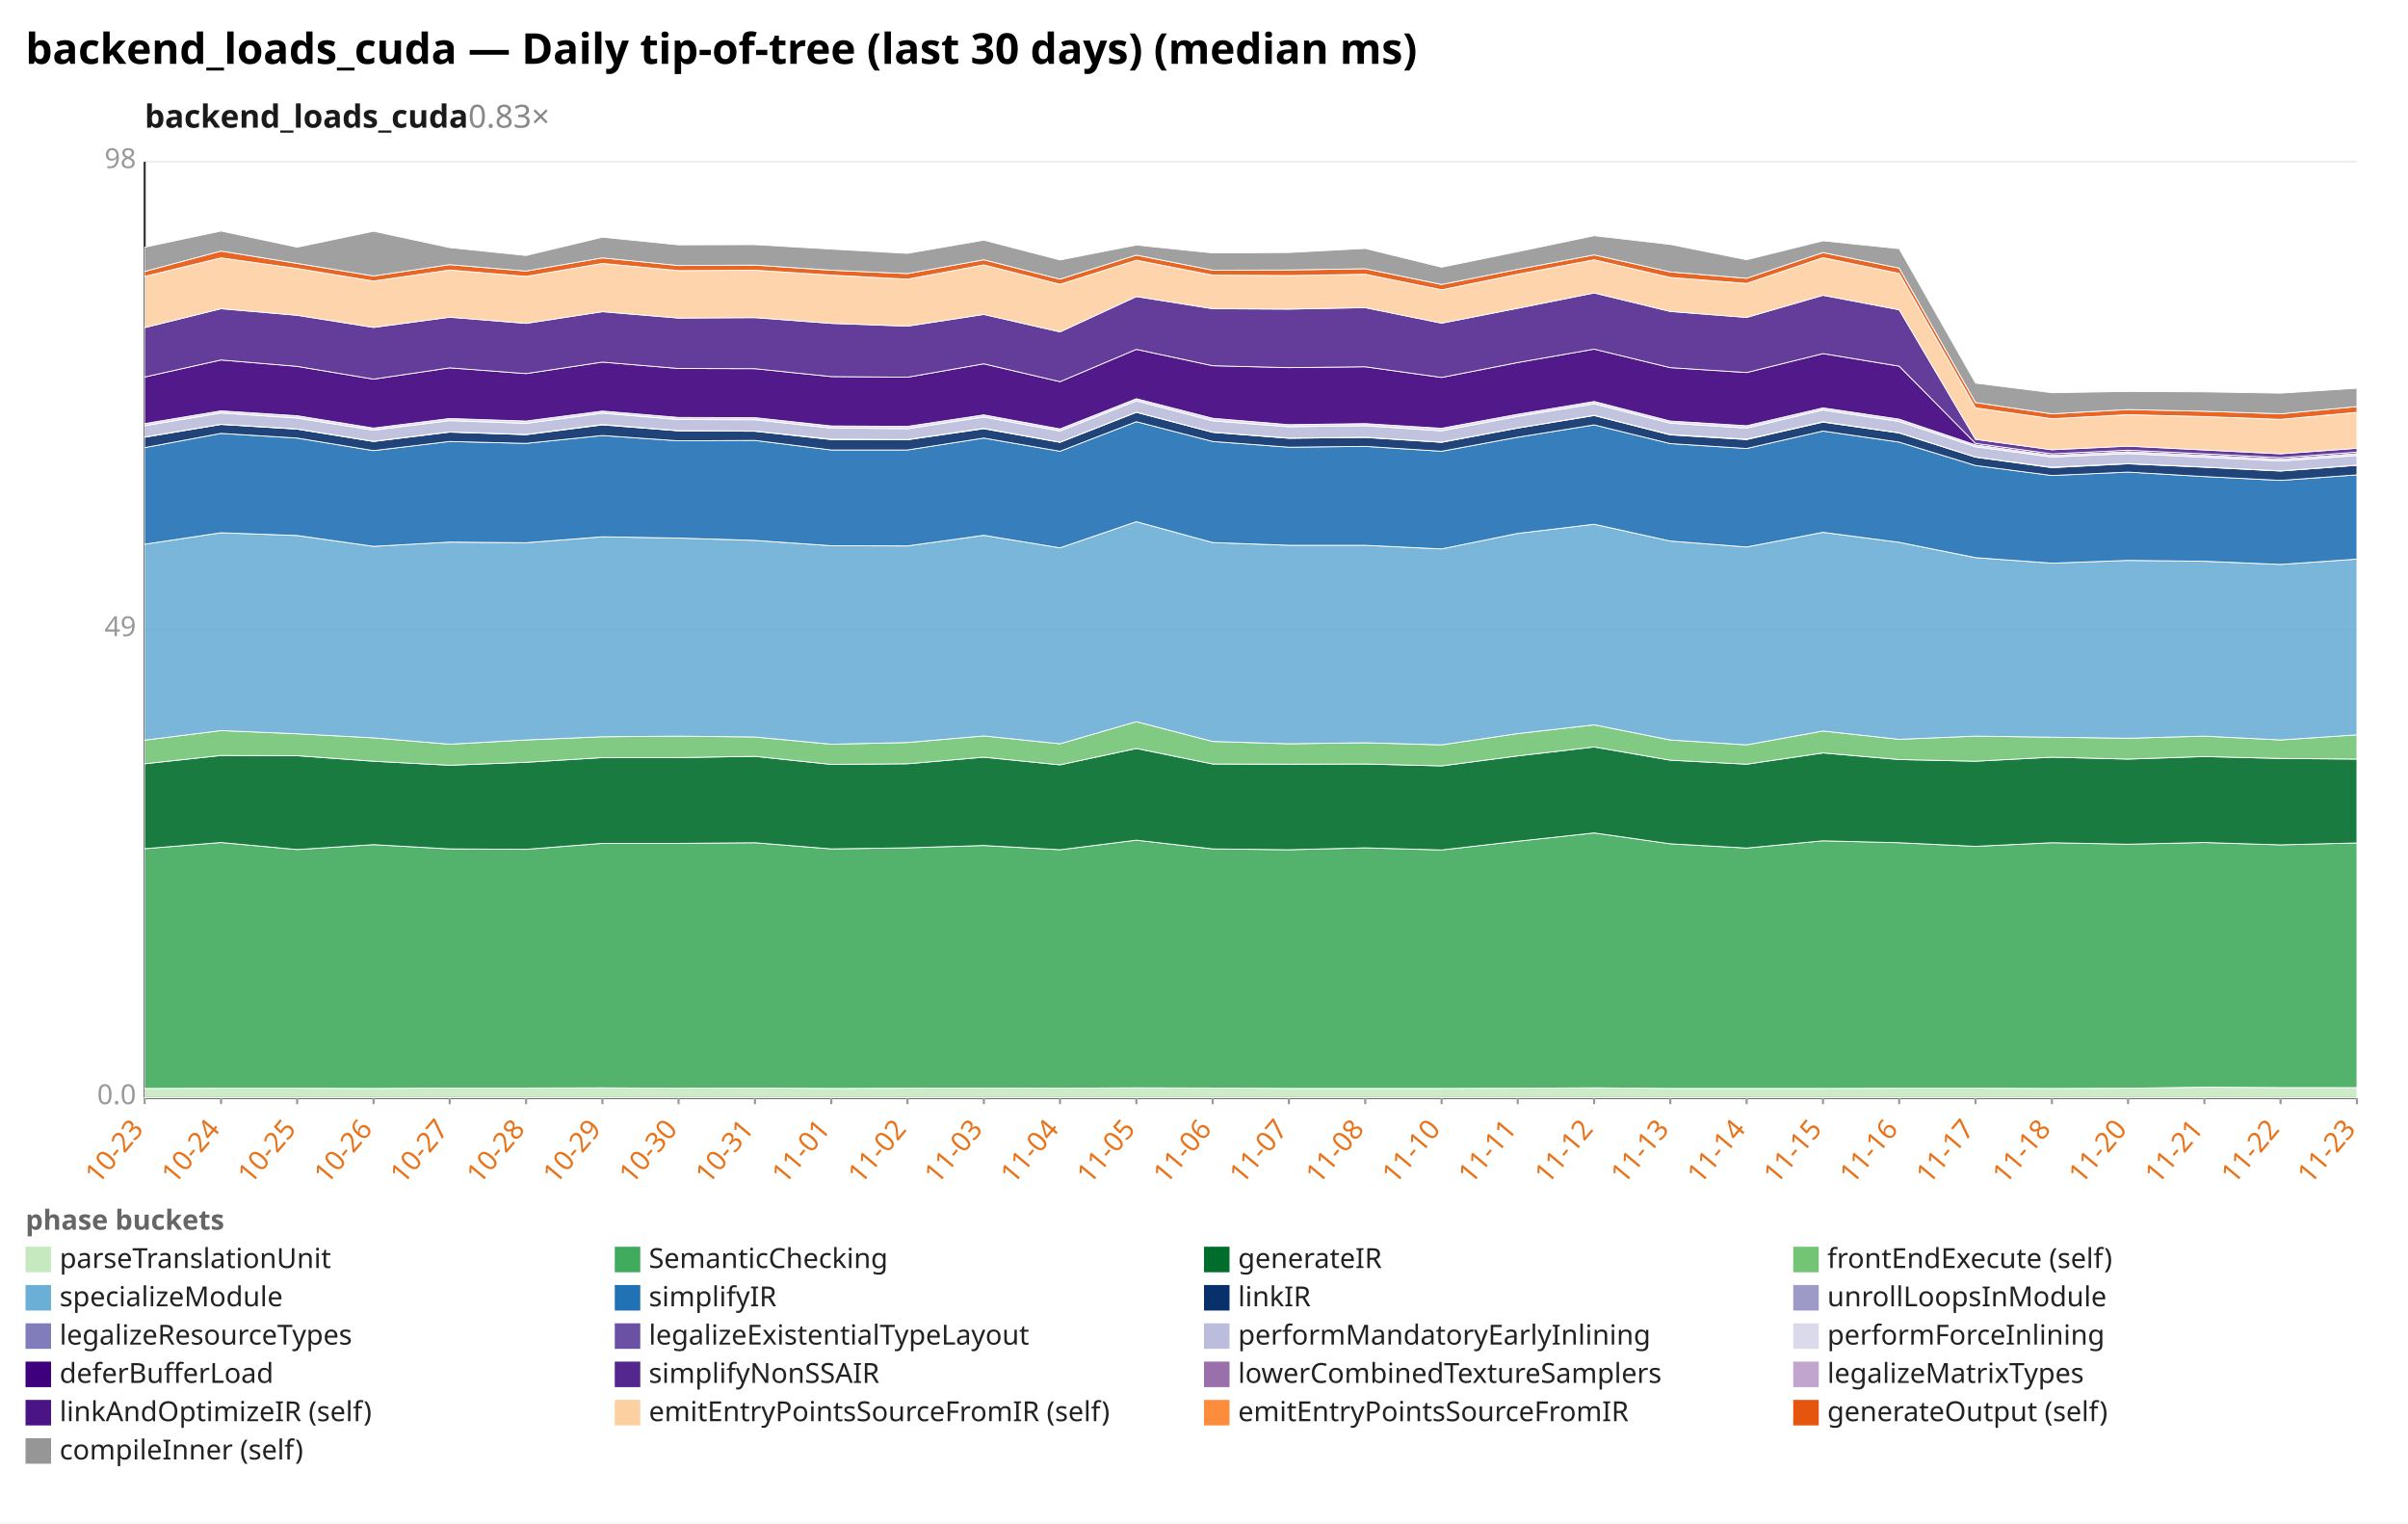
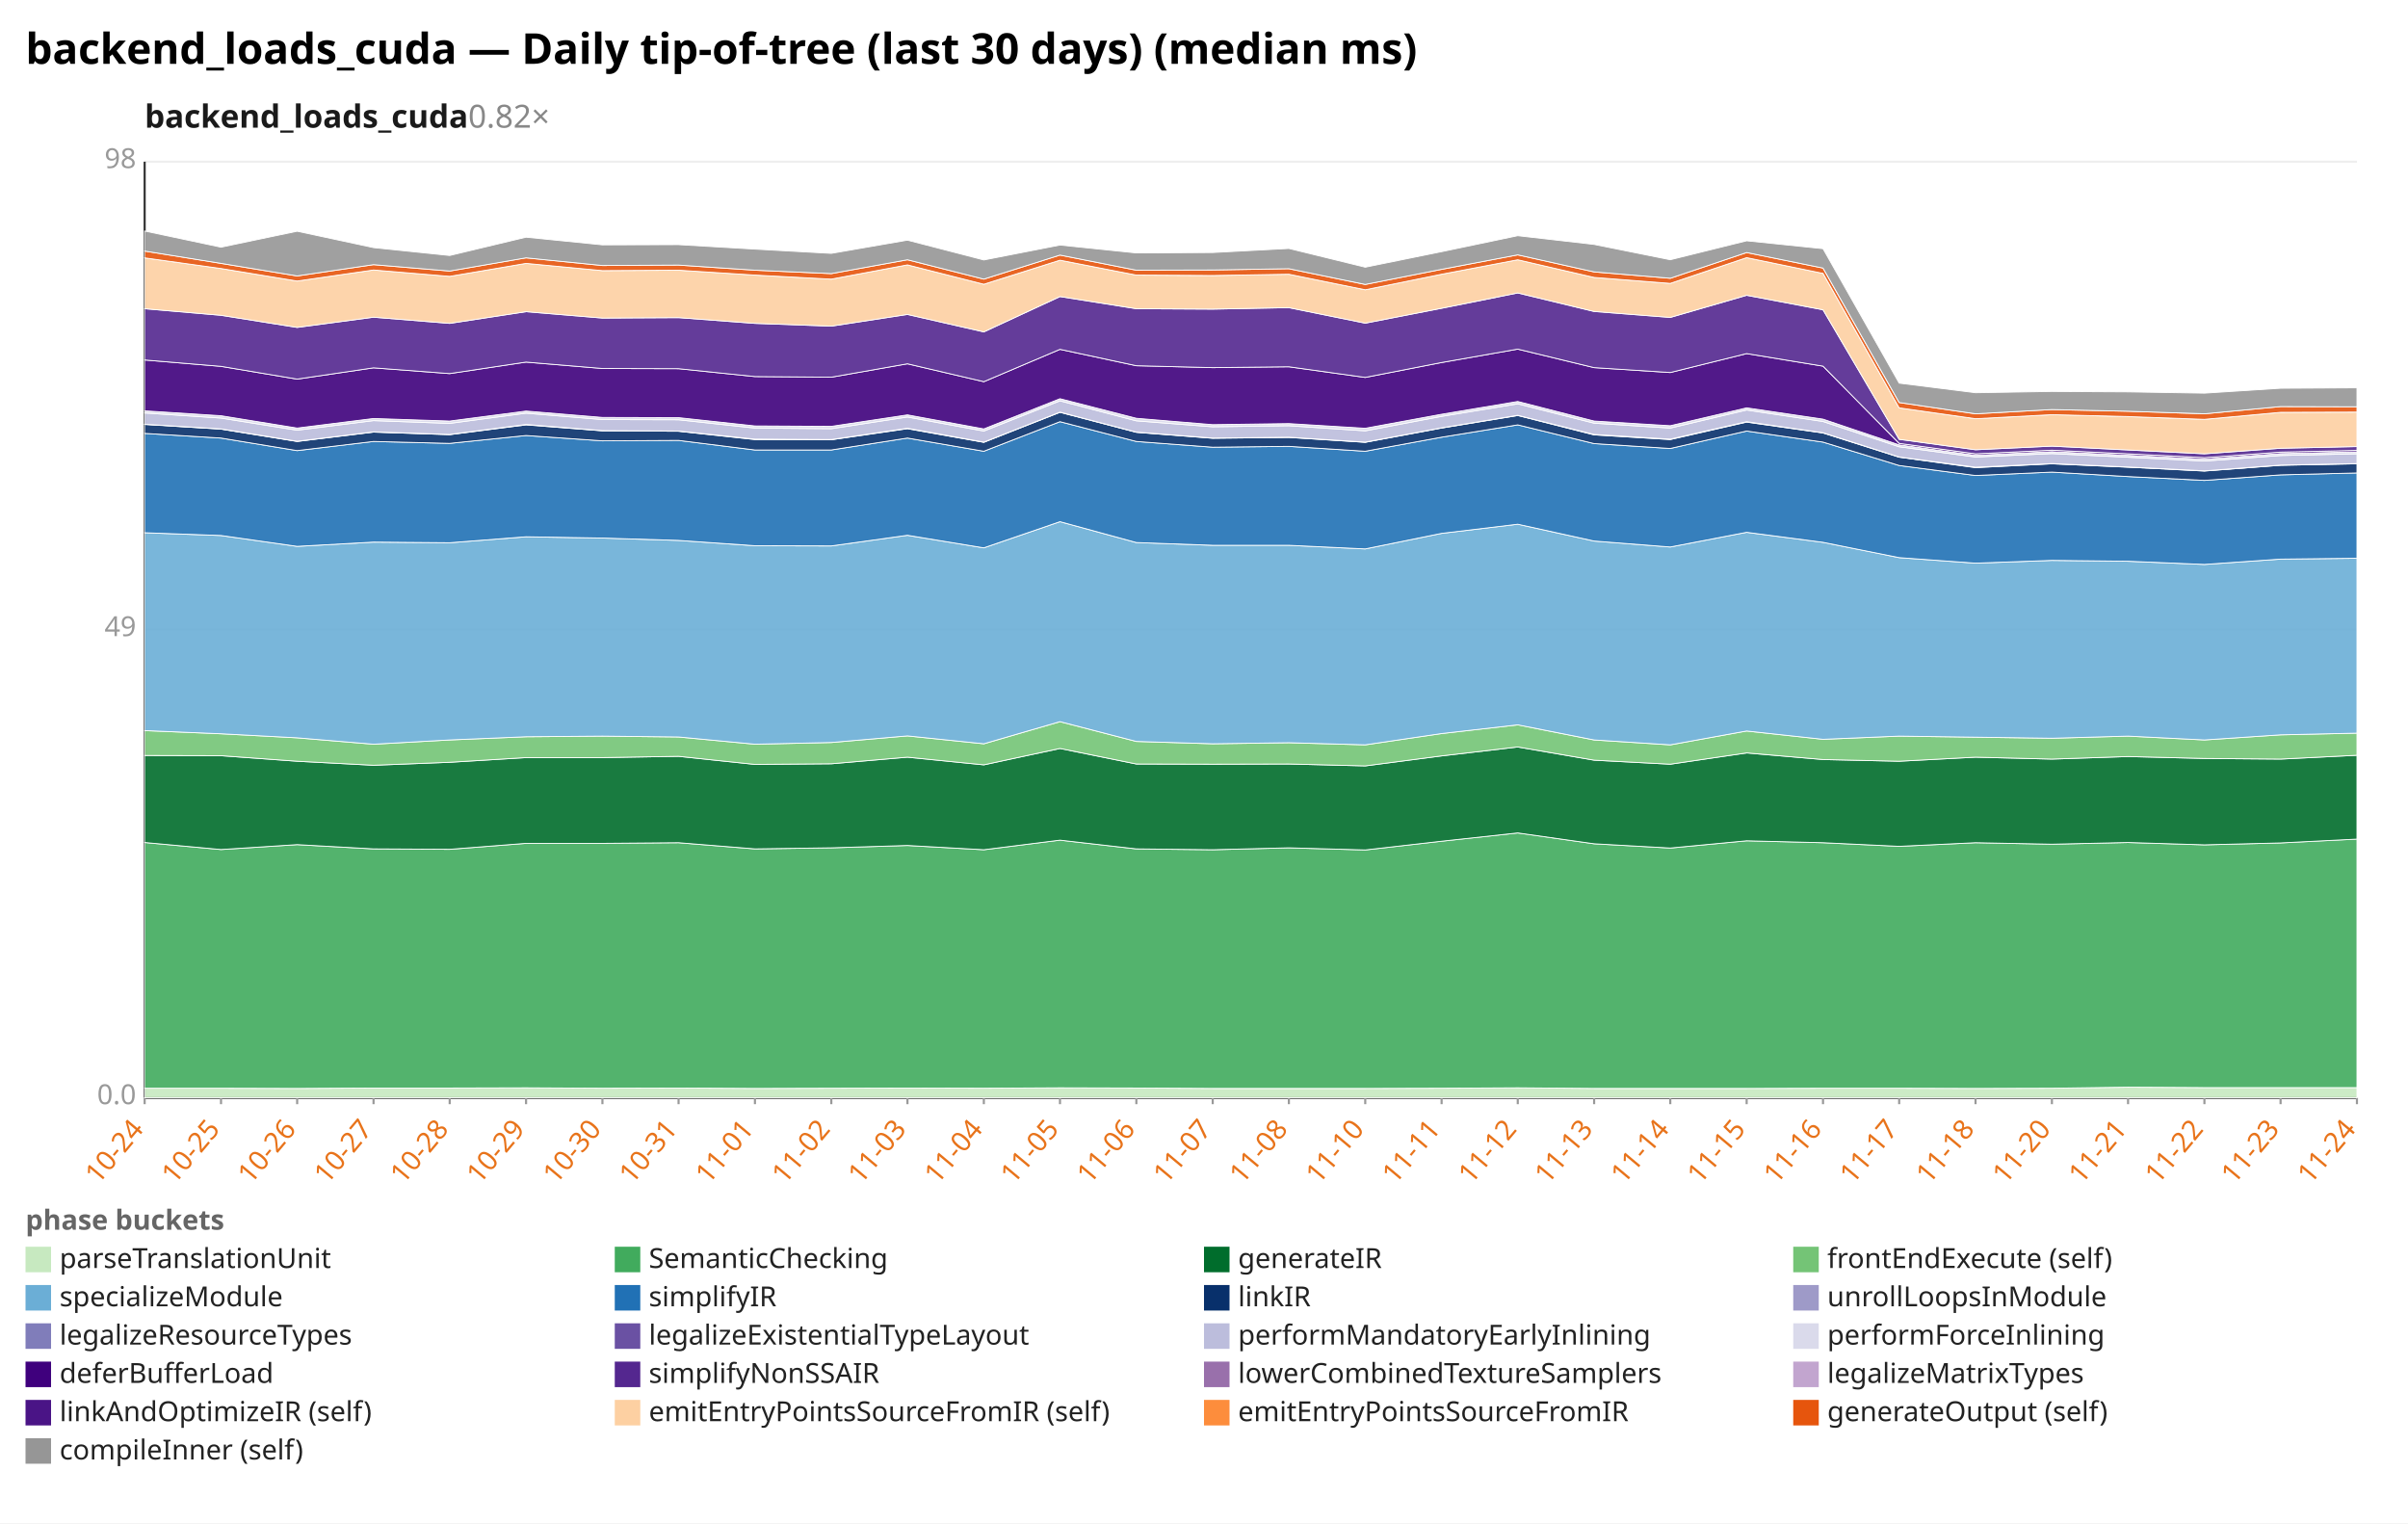
<svg xmlns="http://www.w3.org/2000/svg" width="1132" height="716" viewBox="0 0 1132 716" preserveAspectRatio="xMidYMid meet" font-family="sans-serif" font-size="13">
  <rect width="1132" height="716" fill="white" />
  <text x="12" y="30" font-size="20" font-weight="bold">backend_loads_cuda — Daily tip-of-tree (last 30 days) (median ms)</text>
-   <text x="68" y="60" font-size="15" font-weight="600" fill="#1a1a1a">backend_loads_cuda<tspan fill="#888" font-weight="400" text-decoration="none">  0.83×</tspan>
+   <text x="68" y="60" font-size="15" font-weight="600" fill="#1a1a1a">backend_loads_cuda<tspan fill="#888" font-weight="400" text-decoration="none">  0.82×</tspan>
  </text>
  <line x1="68.0" y1="516.0" x2="1108.0" y2="516.0" stroke="#eee" />
  <text x="64.0" y="519.0" text-anchor="end" fill="#999">0.0</text>
  <line x1="68.0" y1="296.0" x2="1108.0" y2="296.0" stroke="#eee" />
  <text x="64.0" y="299.0" text-anchor="end" fill="#999">49</text>
  <line x1="68.0" y1="76.0" x2="1108.0" y2="76.0" stroke="#eee" />
  <text x="64.0" y="79.0" text-anchor="end" fill="#999">98</text>
  <line x1="68.0" y1="76.0" x2="68.0" y2="516.0" stroke="#333" />
  <line x1="68.0" y1="516.0" x2="1108.0" y2="516.0" stroke="#333" />
  <line x1="68.0" y1="516.0" x2="68.0" y2="519.0" stroke="#999" />
-   <text x="68.0" y="531.0" text-anchor="end" fill="#e8731a" transform="rotate(-50 68.0 531.0)">10-23</text>
+   <text x="68.0" y="531.0" text-anchor="end" fill="#e8731a" transform="rotate(-50 68.0 531.0)">10-24</text>
  <line x1="103.9" y1="516.0" x2="103.9" y2="519.0" stroke="#999" />
-   <text x="103.9" y="531.0" text-anchor="end" fill="#e8731a" transform="rotate(-50 103.9 531.0)">10-24</text>
+   <text x="103.9" y="531.0" text-anchor="end" fill="#e8731a" transform="rotate(-50 103.9 531.0)">10-25</text>
  <line x1="139.7" y1="516.0" x2="139.7" y2="519.0" stroke="#999" />
-   <text x="139.7" y="531.0" text-anchor="end" fill="#e8731a" transform="rotate(-50 139.7 531.0)">10-25</text>
+   <text x="139.7" y="531.0" text-anchor="end" fill="#e8731a" transform="rotate(-50 139.7 531.0)">10-26</text>
  <line x1="175.6" y1="516.0" x2="175.6" y2="519.0" stroke="#999" />
-   <text x="175.6" y="531.0" text-anchor="end" fill="#e8731a" transform="rotate(-50 175.6 531.0)">10-26</text>
+   <text x="175.6" y="531.0" text-anchor="end" fill="#e8731a" transform="rotate(-50 175.6 531.0)">10-27</text>
  <line x1="211.4" y1="516.0" x2="211.4" y2="519.0" stroke="#999" />
-   <text x="211.4" y="531.0" text-anchor="end" fill="#e8731a" transform="rotate(-50 211.4 531.0)">10-27</text>
+   <text x="211.4" y="531.0" text-anchor="end" fill="#e8731a" transform="rotate(-50 211.4 531.0)">10-28</text>
  <line x1="247.3" y1="516.0" x2="247.3" y2="519.0" stroke="#999" />
-   <text x="247.3" y="531.0" text-anchor="end" fill="#e8731a" transform="rotate(-50 247.3 531.0)">10-28</text>
+   <text x="247.3" y="531.0" text-anchor="end" fill="#e8731a" transform="rotate(-50 247.3 531.0)">10-29</text>
  <line x1="283.2" y1="516.0" x2="283.2" y2="519.0" stroke="#999" />
-   <text x="283.2" y="531.0" text-anchor="end" fill="#e8731a" transform="rotate(-50 283.2 531.0)">10-29</text>
+   <text x="283.2" y="531.0" text-anchor="end" fill="#e8731a" transform="rotate(-50 283.2 531.0)">10-30</text>
  <line x1="319.0" y1="516.0" x2="319.0" y2="519.0" stroke="#999" />
-   <text x="319.0" y="531.0" text-anchor="end" fill="#e8731a" transform="rotate(-50 319.0 531.0)">10-30</text>
+   <text x="319.0" y="531.0" text-anchor="end" fill="#e8731a" transform="rotate(-50 319.0 531.0)">10-31</text>
  <line x1="354.9" y1="516.0" x2="354.9" y2="519.0" stroke="#999" />
-   <text x="354.9" y="531.0" text-anchor="end" fill="#e8731a" transform="rotate(-50 354.9 531.0)">10-31</text>
+   <text x="354.9" y="531.0" text-anchor="end" fill="#e8731a" transform="rotate(-50 354.9 531.0)">11-01</text>
  <line x1="390.8" y1="516.0" x2="390.8" y2="519.0" stroke="#999" />
-   <text x="390.8" y="531.0" text-anchor="end" fill="#e8731a" transform="rotate(-50 390.8 531.0)">11-01</text>
+   <text x="390.8" y="531.0" text-anchor="end" fill="#e8731a" transform="rotate(-50 390.8 531.0)">11-02</text>
  <line x1="426.6" y1="516.0" x2="426.6" y2="519.0" stroke="#999" />
-   <text x="426.6" y="531.0" text-anchor="end" fill="#e8731a" transform="rotate(-50 426.6 531.0)">11-02</text>
+   <text x="426.6" y="531.0" text-anchor="end" fill="#e8731a" transform="rotate(-50 426.6 531.0)">11-03</text>
  <line x1="462.5" y1="516.0" x2="462.5" y2="519.0" stroke="#999" />
-   <text x="462.5" y="531.0" text-anchor="end" fill="#e8731a" transform="rotate(-50 462.5 531.0)">11-03</text>
+   <text x="462.5" y="531.0" text-anchor="end" fill="#e8731a" transform="rotate(-50 462.5 531.0)">11-04</text>
  <line x1="498.3" y1="516.0" x2="498.3" y2="519.0" stroke="#999" />
-   <text x="498.3" y="531.0" text-anchor="end" fill="#e8731a" transform="rotate(-50 498.3 531.0)">11-04</text>
+   <text x="498.3" y="531.0" text-anchor="end" fill="#e8731a" transform="rotate(-50 498.3 531.0)">11-05</text>
  <line x1="534.2" y1="516.0" x2="534.2" y2="519.0" stroke="#999" />
-   <text x="534.2" y="531.0" text-anchor="end" fill="#e8731a" transform="rotate(-50 534.2 531.0)">11-05</text>
+   <text x="534.2" y="531.0" text-anchor="end" fill="#e8731a" transform="rotate(-50 534.2 531.0)">11-06</text>
  <line x1="570.1" y1="516.0" x2="570.1" y2="519.0" stroke="#999" />
-   <text x="570.1" y="531.0" text-anchor="end" fill="#e8731a" transform="rotate(-50 570.1 531.0)">11-06</text>
+   <text x="570.1" y="531.0" text-anchor="end" fill="#e8731a" transform="rotate(-50 570.1 531.0)">11-07</text>
  <line x1="605.9" y1="516.0" x2="605.9" y2="519.0" stroke="#999" />
-   <text x="605.9" y="531.0" text-anchor="end" fill="#e8731a" transform="rotate(-50 605.9 531.0)">11-07</text>
+   <text x="605.9" y="531.0" text-anchor="end" fill="#e8731a" transform="rotate(-50 605.9 531.0)">11-08</text>
  <line x1="641.8" y1="516.0" x2="641.8" y2="519.0" stroke="#999" />
-   <text x="641.8" y="531.0" text-anchor="end" fill="#e8731a" transform="rotate(-50 641.8 531.0)">11-08</text>
+   <text x="641.8" y="531.0" text-anchor="end" fill="#e8731a" transform="rotate(-50 641.8 531.0)">11-10</text>
  <line x1="677.7" y1="516.0" x2="677.7" y2="519.0" stroke="#999" />
-   <text x="677.7" y="531.0" text-anchor="end" fill="#e8731a" transform="rotate(-50 677.7 531.0)">11-10</text>
+   <text x="677.7" y="531.0" text-anchor="end" fill="#e8731a" transform="rotate(-50 677.7 531.0)">11-11</text>
  <line x1="713.5" y1="516.0" x2="713.5" y2="519.0" stroke="#999" />
-   <text x="713.5" y="531.0" text-anchor="end" fill="#e8731a" transform="rotate(-50 713.5 531.0)">11-11</text>
+   <text x="713.5" y="531.0" text-anchor="end" fill="#e8731a" transform="rotate(-50 713.5 531.0)">11-12</text>
  <line x1="749.4" y1="516.0" x2="749.4" y2="519.0" stroke="#999" />
-   <text x="749.4" y="531.0" text-anchor="end" fill="#e8731a" transform="rotate(-50 749.4 531.0)">11-12</text>
+   <text x="749.4" y="531.0" text-anchor="end" fill="#e8731a" transform="rotate(-50 749.4 531.0)">11-13</text>
  <line x1="785.2" y1="516.0" x2="785.2" y2="519.0" stroke="#999" />
-   <text x="785.2" y="531.0" text-anchor="end" fill="#e8731a" transform="rotate(-50 785.2 531.0)">11-13</text>
+   <text x="785.2" y="531.0" text-anchor="end" fill="#e8731a" transform="rotate(-50 785.2 531.0)">11-14</text>
  <line x1="821.1" y1="516.0" x2="821.1" y2="519.0" stroke="#999" />
-   <text x="821.1" y="531.0" text-anchor="end" fill="#e8731a" transform="rotate(-50 821.1 531.0)">11-14</text>
+   <text x="821.1" y="531.0" text-anchor="end" fill="#e8731a" transform="rotate(-50 821.1 531.0)">11-15</text>
  <line x1="857.0" y1="516.0" x2="857.0" y2="519.0" stroke="#999" />
-   <text x="857.0" y="531.0" text-anchor="end" fill="#e8731a" transform="rotate(-50 857.0 531.0)">11-15</text>
+   <text x="857.0" y="531.0" text-anchor="end" fill="#e8731a" transform="rotate(-50 857.0 531.0)">11-16</text>
  <line x1="892.8" y1="516.0" x2="892.8" y2="519.0" stroke="#999" />
-   <text x="892.8" y="531.0" text-anchor="end" fill="#e8731a" transform="rotate(-50 892.8 531.0)">11-16</text>
+   <text x="892.8" y="531.0" text-anchor="end" fill="#e8731a" transform="rotate(-50 892.8 531.0)">11-17</text>
  <line x1="928.7" y1="516.0" x2="928.7" y2="519.0" stroke="#999" />
-   <text x="928.7" y="531.0" text-anchor="end" fill="#e8731a" transform="rotate(-50 928.7 531.0)">11-17</text>
+   <text x="928.7" y="531.0" text-anchor="end" fill="#e8731a" transform="rotate(-50 928.7 531.0)">11-18</text>
  <line x1="964.6" y1="516.0" x2="964.6" y2="519.0" stroke="#999" />
-   <text x="964.6" y="531.0" text-anchor="end" fill="#e8731a" transform="rotate(-50 964.6 531.0)">11-18</text>
+   <text x="964.6" y="531.0" text-anchor="end" fill="#e8731a" transform="rotate(-50 964.6 531.0)">11-20</text>
  <line x1="1000.4" y1="516.0" x2="1000.4" y2="519.0" stroke="#999" />
-   <text x="1000.4" y="531.0" text-anchor="end" fill="#e8731a" transform="rotate(-50 1000.4 531.0)">11-20</text>
+   <text x="1000.4" y="531.0" text-anchor="end" fill="#e8731a" transform="rotate(-50 1000.4 531.0)">11-21</text>
  <line x1="1036.3" y1="516.0" x2="1036.3" y2="519.0" stroke="#999" />
-   <text x="1036.3" y="531.0" text-anchor="end" fill="#e8731a" transform="rotate(-50 1036.3 531.0)">11-21</text>
+   <text x="1036.3" y="531.0" text-anchor="end" fill="#e8731a" transform="rotate(-50 1036.3 531.0)">11-22</text>
  <line x1="1072.1" y1="516.0" x2="1072.1" y2="519.0" stroke="#999" />
-   <text x="1072.1" y="531.0" text-anchor="end" fill="#e8731a" transform="rotate(-50 1072.1 531.0)">11-22</text>
+   <text x="1072.1" y="531.0" text-anchor="end" fill="#e8731a" transform="rotate(-50 1072.1 531.0)">11-23</text>
  <line x1="1108.0" y1="516.0" x2="1108.0" y2="519.0" stroke="#999" />
-   <text x="1108.0" y="531.0" text-anchor="end" fill="#e8731a" transform="rotate(-50 1108.0 531.0)">11-23</text>
-   <polygon points="68.0,511.6 103.9,511.5 139.7,511.5 175.6,511.6 211.4,511.4 247.3,511.4 283.2,511.3 319.0,511.5 354.9,511.4 390.8,511.6 426.6,511.5 462.5,511.4 498.3,511.5 534.2,511.3 570.1,511.4 605.9,511.6 641.8,511.6 677.7,511.6 713.5,511.5 749.4,511.3 785.2,511.6 821.1,511.6 857.0,511.6 892.8,511.5 928.7,511.5 964.6,511.6 1000.4,511.5 1036.3,511.0 1072.1,511.2 1108.0,511.2 1108.0,516.0 1072.1,516.0 1036.3,516.0 1000.4,516.0 964.6,516.0 928.7,516.0 892.8,516.0 857.0,516.0 821.1,516.0 785.2,516.0 749.4,516.0 713.5,516.0 677.7,516.0 641.8,516.0 605.9,516.0 570.1,516.0 534.2,516.0 498.3,516.0 462.5,516.0 426.6,516.0 390.8,516.0 354.9,516.0 319.0,516.0 283.2,516.0 247.3,516.0 211.4,516.0 175.6,516.0 139.7,516.0 103.9,516.0 68.0,516.0" fill="#c7e9c0" fill-opacity="0.9" stroke="#fff" stroke-width="0.4" />
-   <polygon points="68.0,398.9 103.9,396.0 139.7,399.3 175.6,397.0 211.4,399.0 247.3,399.2 283.2,396.4 319.0,396.4 354.9,396.1 390.8,399.0 426.6,398.5 462.5,397.4 498.3,399.4 534.2,394.9 570.1,399.0 605.9,399.4 641.8,398.5 677.7,399.5 713.5,395.4 749.4,391.5 785.2,396.6 821.1,398.6 857.0,395.2 892.8,396.1 928.7,397.8 964.6,396.1 1000.4,396.8 1036.3,396.0 1072.1,397.1 1108.0,396.2 1108.0,511.2 1072.1,511.2 1036.3,511.0 1000.4,511.5 964.6,511.6 928.7,511.5 892.8,511.5 857.0,511.6 821.1,511.6 785.2,511.6 749.4,511.3 713.5,511.5 677.7,511.6 641.8,511.6 605.9,511.6 570.1,511.4 534.2,511.3 498.3,511.5 462.5,511.4 426.6,511.5 390.8,511.6 354.9,511.4 319.0,511.5 283.2,511.3 247.3,511.4 211.4,511.4 175.6,511.6 139.7,511.5 103.9,511.5 68.0,511.6" fill="#41ab5d" fill-opacity="0.9" stroke="#fff" stroke-width="0.4" />
-   <polygon points="68.0,359.0 103.9,355.1 139.7,355.2 175.6,357.8 211.4,359.7 247.3,358.3 283.2,356.1 319.0,356.1 354.9,355.5 390.8,359.3 426.6,359.0 462.5,355.9 498.3,359.5 534.2,351.8 570.1,359.1 605.9,359.2 641.8,359.1 677.7,360.0 713.5,355.3 749.4,351.1 785.2,357.3 821.1,359.2 857.0,353.9 892.8,357.0 928.7,357.8 964.6,355.9 1000.4,356.8 1036.3,355.6 1072.1,356.5 1108.0,356.8 1108.0,396.2 1072.1,397.1 1036.3,396.0 1000.4,396.8 964.6,396.1 928.7,397.8 892.8,396.1 857.0,395.2 821.1,398.6 785.2,396.6 749.4,391.5 713.5,395.4 677.7,399.5 641.8,398.5 605.9,399.4 570.1,399.0 534.2,394.9 498.3,399.4 462.5,397.4 426.6,398.5 390.8,399.0 354.9,396.1 319.0,396.4 283.2,396.4 247.3,399.2 211.4,399.0 175.6,397.0 139.7,399.3 103.9,396.0 68.0,398.9" fill="#006d2c" fill-opacity="0.9" stroke="#fff" stroke-width="0.4" />
-   <polygon points="68.0,347.9 103.9,343.4 139.7,344.9 175.6,346.8 211.4,349.8 247.3,347.8 283.2,346.3 319.0,346.0 354.9,346.4 390.8,349.8 426.6,349.0 462.5,345.9 498.3,349.6 534.2,339.2 570.1,348.5 605.9,349.6 641.8,349.1 677.7,350.1 713.5,344.8 749.4,340.7 785.2,347.8 821.1,350.1 857.0,343.6 892.8,347.5 928.7,346.0 964.6,346.5 1000.4,347.0 1036.3,346.0 1072.1,347.8 1108.0,345.4 1108.0,356.8 1072.1,356.5 1036.3,355.6 1000.4,356.8 964.6,355.9 928.7,357.8 892.8,357.0 857.0,353.9 821.1,359.2 785.2,357.3 749.4,351.1 713.5,355.3 677.7,360.0 641.8,359.1 605.9,359.2 570.1,359.1 534.2,351.8 498.3,359.5 462.5,355.9 426.6,359.0 390.8,359.3 354.9,355.5 319.0,356.1 283.2,356.1 247.3,358.3 211.4,359.7 175.6,357.8 139.7,355.2 103.9,355.1 68.0,359.0" fill="#74c476" fill-opacity="0.9" stroke="#fff" stroke-width="0.4" />
-   <polygon points="68.0,255.8 103.9,250.4 139.7,251.7 175.6,256.8 211.4,254.8 247.3,255.1 283.2,252.3 319.0,252.9 354.9,254.0 390.8,256.5 426.6,256.6 462.5,251.6 498.3,257.5 534.2,245.2 570.1,255.0 605.9,256.3 641.8,256.3 677.7,258.0 713.5,250.7 749.4,246.4 785.2,254.3 821.1,257.1 857.0,250.2 892.8,254.9 928.7,262.1 964.6,264.7 1000.4,263.4 1036.3,263.8 1072.1,265.3 1108.0,262.8 1108.0,345.4 1072.1,347.8 1036.3,346.0 1000.4,347.0 964.6,346.5 928.7,346.0 892.8,347.5 857.0,343.6 821.1,350.1 785.2,347.8 749.4,340.7 713.5,344.8 677.7,350.1 641.8,349.1 605.9,349.6 570.1,348.5 534.2,339.2 498.3,349.6 462.5,345.9 426.6,349.0 390.8,349.8 354.9,346.4 319.0,346.0 283.2,346.3 247.3,347.8 211.4,349.8 175.6,346.8 139.7,344.9 103.9,343.4 68.0,347.9" fill="#6baed6" fill-opacity="0.9" stroke="#fff" stroke-width="0.4" />
-   <polygon points="68.0,210.4 103.9,203.7 139.7,205.9 175.6,211.8 211.4,207.5 247.3,208.4 283.2,204.7 319.0,207.2 354.9,207.0 390.8,211.5 426.6,211.5 462.5,205.9 498.3,212.1 534.2,198.2 570.1,207.5 605.9,210.2 641.8,209.8 677.7,212.1 713.5,205.5 749.4,199.7 785.2,208.5 821.1,210.8 857.0,202.6 892.8,207.8 928.7,218.8 964.6,223.5 1000.4,221.9 1036.3,224.0 1072.1,225.8 1108.0,223.2 1108.0,262.8 1072.1,265.3 1036.3,263.8 1000.4,263.4 964.6,264.7 928.7,262.1 892.8,254.9 857.0,250.2 821.1,257.1 785.2,254.3 749.4,246.4 713.5,250.7 677.7,258.0 641.8,256.3 605.9,256.3 570.1,255.0 534.2,245.2 498.3,257.5 462.5,251.6 426.6,256.6 390.8,256.5 354.9,254.0 319.0,252.9 283.2,252.3 247.3,255.1 211.4,254.8 175.6,256.8 139.7,251.7 103.9,250.4 68.0,255.8" fill="#2171b5" fill-opacity="0.9" stroke="#fff" stroke-width="0.4" />
-   <polygon points="68.0,205.5 103.9,199.5 139.7,201.7 175.6,207.5 211.4,203.1 247.3,204.3 283.2,199.7 319.0,202.5 354.9,202.7 390.8,206.6 426.6,206.7 462.5,201.5 498.3,207.9 534.2,193.8 570.1,203.2 605.9,206.0 641.8,205.6 677.7,207.9 713.5,201.2 749.4,195.3 785.2,204.4 821.1,206.6 857.0,198.4 892.8,203.5 928.7,214.9 964.6,219.8 1000.4,218.0 1036.3,219.6 1072.1,221.4 1108.0,218.7 1108.0,223.2 1072.1,225.8 1036.3,224.0 1000.4,221.9 964.6,223.5 928.7,218.8 892.8,207.8 857.0,202.6 821.1,210.8 785.2,208.5 749.4,199.7 713.5,205.5 677.7,212.1 641.8,209.8 605.9,210.2 570.1,207.5 534.2,198.2 498.3,212.1 462.5,205.9 426.6,211.5 390.8,211.5 354.9,207.0 319.0,207.2 283.2,204.7 247.3,208.4 211.4,207.5 175.6,211.8 139.7,205.9 103.9,203.7 68.0,210.4" fill="#08306b" fill-opacity="0.9" stroke="#fff" stroke-width="0.4" />
-   <polygon points="68.0,205.4 103.9,199.4 139.7,201.6 175.6,207.4 211.4,203.0 247.3,204.2 283.2,199.5 319.0,202.4 354.9,202.6 390.8,206.4 426.6,206.6 462.5,201.3 498.3,207.8 534.2,193.7 570.1,203.1 605.9,205.9 641.8,205.5 677.7,207.8 713.5,201.1 749.4,195.2 785.2,204.2 821.1,206.4 857.0,198.2 892.8,203.4 928.7,214.8 964.6,219.6 1000.4,217.9 1036.3,219.5 1072.1,221.3 1108.0,218.6 1108.0,218.7 1072.1,221.4 1036.3,219.6 1000.4,218.0 964.6,219.8 928.7,214.9 892.8,203.5 857.0,198.4 821.1,206.6 785.2,204.4 749.4,195.3 713.5,201.2 677.7,207.9 641.8,205.6 605.9,206.0 570.1,203.2 534.2,193.8 498.3,207.9 462.5,201.5 426.6,206.7 390.8,206.6 354.9,202.7 319.0,202.5 283.2,199.7 247.3,204.3 211.4,203.1 175.6,207.5 139.7,201.7 103.9,199.5 68.0,205.5" fill="#9e9ac8" fill-opacity="0.9" stroke="#fff" stroke-width="0.4" />
-   <polygon points="68.0,200.1 103.9,194.1 139.7,196.5 175.6,202.2 211.4,197.7 247.3,199.0 283.2,194.2 319.0,197.2 354.9,197.3 390.8,201.2 426.6,201.5 462.5,196.0 498.3,202.6 534.2,188.4 570.1,197.8 605.9,200.6 641.8,200.1 677.7,202.5 713.5,195.7 749.4,189.8 785.2,198.9 821.1,201.2 857.0,192.7 892.8,198.1 928.7,210.0 964.6,214.8 1000.4,213.2 1036.3,214.9 1072.1,216.7 1108.0,214.1 1108.0,218.6 1072.1,221.3 1036.3,219.5 1000.4,217.9 964.6,219.6 928.7,214.8 892.8,203.4 857.0,198.2 821.1,206.4 785.2,204.2 749.4,195.2 713.5,201.1 677.7,207.8 641.8,205.5 605.9,205.9 570.1,203.1 534.2,193.7 498.3,207.8 462.5,201.3 426.6,206.6 390.8,206.4 354.9,202.6 319.0,202.4 283.2,199.5 247.3,204.2 211.4,203.0 175.6,207.4 139.7,201.6 103.9,199.4 68.0,205.4" fill="#bcbddc" fill-opacity="0.9" stroke="#fff" stroke-width="0.4" />
-   <polygon points="68.0,199.1 103.9,193.1 139.7,195.4 175.6,201.2 211.4,196.7 247.3,197.9 283.2,193.2 319.0,196.2 354.9,196.3 390.8,200.2 426.6,200.4 462.5,195.0 498.3,201.6 534.2,187.4 570.1,196.6 605.9,199.6 641.8,199.1 677.7,201.3 713.5,194.7 749.4,188.7 785.2,197.9 821.1,200.1 857.0,191.7 892.8,197.0 928.7,209.1 964.6,214.0 1000.4,212.3 1036.3,214.0 1072.1,215.8 1108.0,213.2 1108.0,214.1 1072.1,216.7 1036.3,214.9 1000.4,213.2 964.6,214.8 928.7,210.0 892.8,198.1 857.0,192.7 821.1,201.2 785.2,198.9 749.4,189.8 713.5,195.7 677.7,202.5 641.8,200.1 605.9,200.6 570.1,197.8 534.2,188.4 498.3,202.6 462.5,196.0 426.6,201.5 390.8,201.2 354.9,197.3 319.0,197.2 283.2,194.2 247.3,199.0 211.4,197.7 175.6,202.2 139.7,196.5 103.9,194.1 68.0,200.1" fill="#dadaeb" fill-opacity="0.9" stroke="#fff" stroke-width="0.4" />
-   <polygon points="68.0,177.2 103.9,169.2 139.7,172.2 175.6,178.2 211.4,172.9 247.3,175.6 283.2,170.2 319.0,173.2 354.9,173.3 390.8,177.0 426.6,177.3 462.5,171.0 498.3,179.4 534.2,164.2 570.1,171.9 605.9,172.8 641.8,172.4 677.7,177.4 713.5,170.4 749.4,164.1 785.2,172.8 821.1,175.1 857.0,166.2 892.8,172.1 928.7,208.4 964.6,213.3 1000.4,211.6 1036.3,213.3 1072.1,215.1 1108.0,212.5 1108.0,213.2 1072.1,215.8 1036.3,214.0 1000.4,212.3 964.6,214.0 928.7,209.1 892.8,197.0 857.0,191.7 821.1,200.1 785.2,197.9 749.4,188.7 713.5,194.7 677.7,201.3 641.8,199.1 605.9,199.6 570.1,196.6 534.2,187.4 498.3,201.6 462.5,195.0 426.6,200.4 390.8,200.2 354.9,196.3 319.0,196.2 283.2,193.2 247.3,197.9 211.4,196.7 175.6,201.2 139.7,195.4 103.9,193.1 68.0,199.1" fill="#3f007d" fill-opacity="0.9" stroke="#fff" stroke-width="0.4" />
-   <polygon points="68.0,154.0 103.9,145.1 139.7,148.2 175.6,153.9 211.4,149.1 247.3,152.0 283.2,146.5 319.0,149.5 354.9,149.3 390.8,152.0 426.6,153.3 462.5,147.8 498.3,156.0 534.2,139.4 570.1,145.1 605.9,145.3 641.8,144.6 677.7,151.9 713.5,144.9 749.4,137.7 785.2,146.4 821.1,149.2 857.0,138.8 892.8,145.6 928.7,206.5 964.6,211.4 1000.4,209.7 1036.3,211.5 1072.1,213.3 1108.0,210.7 1108.0,212.5 1072.1,215.1 1036.3,213.3 1000.4,211.6 964.6,213.3 928.7,208.4 892.8,172.1 857.0,166.2 821.1,175.1 785.2,172.8 749.4,164.1 713.5,170.4 677.7,177.4 641.8,172.4 605.9,172.8 570.1,171.9 534.2,164.2 498.3,179.4 462.5,171.0 426.6,177.3 390.8,177.0 354.9,173.3 319.0,173.2 283.2,170.2 247.3,175.6 211.4,172.9 175.6,178.2 139.7,172.2 103.9,169.2 68.0,177.2" fill="#54278f" fill-opacity="0.9" stroke="#fff" stroke-width="0.4" />
-   <polygon points="68.0,129.9 103.9,121.2 139.7,126.2 175.6,132.1 211.4,126.9 247.3,129.9 283.2,123.8 319.0,127.2 354.9,127.0 390.8,129.3 426.6,131.2 462.5,124.5 498.3,133.6 534.2,122.3 570.1,129.3 605.9,129.5 641.8,128.9 677.7,136.2 713.5,128.9 749.4,122.1 785.2,130.4 821.1,133.2 857.0,121.1 892.8,128.5 928.7,191.7 964.6,196.8 1000.4,194.9 1036.3,195.8 1072.1,197.1 1108.0,193.8 1108.0,210.7 1072.1,213.3 1036.3,211.5 1000.4,209.7 964.6,211.4 928.7,206.5 892.8,145.6 857.0,138.8 821.1,149.2 785.2,146.4 749.4,137.7 713.5,144.9 677.7,151.9 641.8,144.6 605.9,145.3 570.1,145.1 534.2,139.4 498.3,156.0 462.5,147.8 426.6,153.3 390.8,152.0 354.9,149.3 319.0,149.5 283.2,146.5 247.3,152.0 211.4,149.1 175.6,153.9 139.7,148.2 103.9,145.1 68.0,154.0" fill="#fdd0a2" fill-opacity="0.9" stroke="#fff" stroke-width="0.4" />
-   <polygon points="68.0,127.6 103.9,118.0 139.7,123.8 175.6,129.7 211.4,124.4 247.3,127.4 283.2,121.2 319.0,124.8 354.9,124.6 390.8,127.0 426.6,128.6 462.5,122.1 498.3,131.2 534.2,119.9 570.1,127.0 605.9,126.9 641.8,126.3 677.7,133.7 713.5,126.6 749.4,119.8 785.2,127.8 821.1,130.8 857.0,118.7 892.8,126.0 928.7,189.2 964.6,194.5 1000.4,192.5 1036.3,193.3 1072.1,194.5 1108.0,191.1 1108.0,193.8 1072.1,197.1 1036.3,195.8 1000.4,194.9 964.6,196.8 928.7,191.7 892.8,128.5 857.0,121.1 821.1,133.2 785.2,130.4 749.4,122.1 713.5,128.9 677.7,136.2 641.8,128.9 605.9,129.5 570.1,129.3 534.2,122.3 498.3,133.6 462.5,124.5 426.6,131.2 390.8,129.3 354.9,127.0 319.0,127.2 283.2,123.8 247.3,129.9 211.4,126.9 175.6,132.1 139.7,126.2 103.9,121.2 68.0,129.9" fill="#e6550d" fill-opacity="0.9" stroke="#fff" stroke-width="0.4" />
-   <polygon points="68.0,116.2 103.9,108.6 139.7,116.2 175.6,108.7 211.4,116.4 247.3,120.1 283.2,111.5 319.0,115.1 354.9,115.0 390.8,117.1 426.6,119.1 462.5,112.9 498.3,122.2 534.2,115.2 570.1,118.9 605.9,118.7 641.8,116.8 677.7,125.6 713.5,118.3 749.4,110.8 785.2,114.9 821.1,122.1 857.0,113.2 892.8,116.9 928.7,180.1 964.6,184.6 1000.4,184.0 1036.3,184.2 1072.1,184.8 1108.0,182.5 1108.0,191.1 1072.1,194.5 1036.3,193.3 1000.4,192.5 964.6,194.5 928.7,189.2 892.8,126.0 857.0,118.7 821.1,130.8 785.2,127.8 749.4,119.8 713.5,126.6 677.7,133.7 641.8,126.3 605.9,126.9 570.1,127.0 534.2,119.9 498.3,131.2 462.5,122.1 426.6,128.6 390.8,127.0 354.9,124.6 319.0,124.8 283.2,121.2 247.3,127.4 211.4,124.4 175.6,129.7 139.7,123.8 103.9,118.0 68.0,127.6" fill="#969696" fill-opacity="0.9" stroke="#fff" stroke-width="0.4" />
+   <text x="1108.0" y="531.0" text-anchor="end" fill="#e8731a" transform="rotate(-50 1108.0 531.0)">11-24</text>
+   <polygon points="68.0,511.5 103.9,511.5 139.7,511.6 175.6,511.4 211.4,511.4 247.3,511.3 283.2,511.5 319.0,511.4 354.9,511.6 390.8,511.5 426.6,511.4 462.5,511.5 498.3,511.3 534.2,511.4 570.1,511.6 605.9,511.6 641.8,511.6 677.7,511.5 713.5,511.3 749.4,511.6 785.2,511.6 821.1,511.6 857.0,511.5 892.8,511.5 928.7,511.6 964.6,511.5 1000.4,511.0 1036.3,511.2 1072.1,511.2 1108.0,511.2 1108.0,516.0 1072.1,516.0 1036.3,516.0 1000.4,516.0 964.6,516.0 928.7,516.0 892.8,516.0 857.0,516.0 821.1,516.0 785.2,516.0 749.4,516.0 713.5,516.0 677.7,516.0 641.8,516.0 605.9,516.0 570.1,516.0 534.2,516.0 498.3,516.0 462.5,516.0 426.6,516.0 390.8,516.0 354.9,516.0 319.0,516.0 283.2,516.0 247.3,516.0 211.4,516.0 175.6,516.0 139.7,516.0 103.9,516.0 68.0,516.0" fill="#c7e9c0" fill-opacity="0.9" stroke="#fff" stroke-width="0.4" />
+   <polygon points="68.0,396.0 103.9,399.3 139.7,397.0 175.6,399.0 211.4,399.2 247.3,396.4 283.2,396.4 319.0,396.1 354.9,399.0 390.8,398.5 426.6,397.4 462.5,399.4 498.3,394.9 534.2,399.0 570.1,399.4 605.9,398.5 641.8,399.5 677.7,395.4 713.5,391.5 749.4,396.6 785.2,398.6 821.1,395.2 857.0,396.1 892.8,397.8 928.7,396.1 964.6,396.8 1000.4,396.0 1036.3,397.1 1072.1,396.2 1108.0,394.4 1108.0,511.2 1072.1,511.2 1036.3,511.2 1000.4,511.0 964.6,511.5 928.7,511.6 892.8,511.5 857.0,511.5 821.1,511.6 785.2,511.6 749.4,511.6 713.5,511.3 677.7,511.5 641.8,511.6 605.9,511.6 570.1,511.6 534.2,511.4 498.3,511.3 462.5,511.5 426.6,511.4 390.8,511.5 354.9,511.6 319.0,511.4 283.2,511.5 247.3,511.3 211.4,511.4 175.6,511.4 139.7,511.6 103.9,511.5 68.0,511.5" fill="#41ab5d" fill-opacity="0.9" stroke="#fff" stroke-width="0.4" />
+   <polygon points="68.0,355.1 103.9,355.2 139.7,357.8 175.6,359.7 211.4,358.3 247.3,356.1 283.2,356.1 319.0,355.5 354.9,359.3 390.8,359.0 426.6,355.9 462.5,359.5 498.3,351.8 534.2,359.1 570.1,359.2 605.9,359.1 641.8,360.0 677.7,355.3 713.5,351.1 749.4,357.3 785.2,359.2 821.1,353.9 857.0,357.0 892.8,357.8 928.7,355.9 964.6,356.8 1000.4,355.6 1036.3,356.5 1072.1,356.8 1108.0,355.0 1108.0,394.4 1072.1,396.2 1036.3,397.1 1000.4,396.0 964.6,396.8 928.7,396.1 892.8,397.8 857.0,396.1 821.1,395.2 785.2,398.6 749.4,396.6 713.5,391.5 677.7,395.4 641.8,399.5 605.9,398.5 570.1,399.4 534.2,399.0 498.3,394.9 462.5,399.4 426.6,397.4 390.8,398.5 354.9,399.0 319.0,396.1 283.2,396.4 247.3,396.4 211.4,399.2 175.6,399.0 139.7,397.0 103.9,399.3 68.0,396.0" fill="#006d2c" fill-opacity="0.9" stroke="#fff" stroke-width="0.4" />
+   <polygon points="68.0,343.4 103.9,344.9 139.7,346.8 175.6,349.8 211.4,347.8 247.3,346.3 283.2,346.0 319.0,346.4 354.9,349.8 390.8,349.0 426.6,345.9 462.5,349.6 498.3,339.2 534.2,348.5 570.1,349.6 605.9,349.1 641.8,350.1 677.7,344.8 713.5,340.7 749.4,347.8 785.2,350.1 821.1,343.6 857.0,347.5 892.8,346.0 928.7,346.5 964.6,347.0 1000.4,346.0 1036.3,347.8 1072.1,345.4 1108.0,344.6 1108.0,355.0 1072.1,356.8 1036.3,356.5 1000.4,355.6 964.6,356.8 928.7,355.9 892.8,357.8 857.0,357.0 821.1,353.9 785.2,359.2 749.4,357.3 713.5,351.1 677.7,355.3 641.8,360.0 605.9,359.1 570.1,359.2 534.2,359.1 498.3,351.8 462.5,359.5 426.6,355.9 390.8,359.0 354.9,359.3 319.0,355.5 283.2,356.1 247.3,356.1 211.4,358.3 175.6,359.7 139.7,357.8 103.9,355.2 68.0,355.1" fill="#74c476" fill-opacity="0.9" stroke="#fff" stroke-width="0.4" />
+   <polygon points="68.0,250.4 103.9,251.7 139.7,256.8 175.6,254.8 211.4,255.1 247.3,252.3 283.2,252.9 319.0,254.0 354.9,256.5 390.8,256.6 426.6,251.6 462.5,257.5 498.3,245.2 534.2,255.0 570.1,256.3 605.9,256.3 641.8,258.0 677.7,250.7 713.5,246.4 749.4,254.3 785.2,257.1 821.1,250.2 857.0,254.9 892.8,262.1 928.7,264.7 964.6,263.4 1000.4,263.8 1036.3,265.3 1072.1,262.8 1108.0,262.4 1108.0,344.6 1072.1,345.4 1036.3,347.8 1000.4,346.0 964.6,347.0 928.7,346.5 892.8,346.0 857.0,347.5 821.1,343.6 785.2,350.1 749.4,347.8 713.5,340.7 677.7,344.8 641.8,350.1 605.9,349.1 570.1,349.6 534.2,348.5 498.3,339.2 462.5,349.6 426.6,345.9 390.8,349.0 354.9,349.8 319.0,346.4 283.2,346.0 247.3,346.3 211.4,347.8 175.6,349.8 139.7,346.8 103.9,344.9 68.0,343.4" fill="#6baed6" fill-opacity="0.9" stroke="#fff" stroke-width="0.4" />
+   <polygon points="68.0,203.7 103.9,205.9 139.7,211.8 175.6,207.5 211.4,208.4 247.3,204.7 283.2,207.2 319.0,207.0 354.9,211.5 390.8,211.5 426.6,205.9 462.5,212.1 498.3,198.2 534.2,207.5 570.1,210.2 605.9,209.8 641.8,212.1 677.7,205.5 713.5,199.7 749.4,208.5 785.2,210.8 821.1,202.6 857.0,207.8 892.8,218.8 928.7,223.5 964.6,221.9 1000.4,224.0 1036.3,225.8 1072.1,223.2 1108.0,222.3 1108.0,262.4 1072.1,262.8 1036.3,265.3 1000.4,263.8 964.6,263.4 928.7,264.7 892.8,262.1 857.0,254.9 821.1,250.2 785.2,257.1 749.4,254.3 713.5,246.4 677.7,250.7 641.8,258.0 605.9,256.3 570.1,256.3 534.2,255.0 498.3,245.2 462.5,257.5 426.6,251.6 390.8,256.6 354.9,256.5 319.0,254.0 283.2,252.9 247.3,252.3 211.4,255.1 175.6,254.8 139.7,256.8 103.9,251.7 68.0,250.4" fill="#2171b5" fill-opacity="0.9" stroke="#fff" stroke-width="0.4" />
+   <polygon points="68.0,199.5 103.9,201.7 139.7,207.5 175.6,203.1 211.4,204.3 247.3,199.7 283.2,202.5 319.0,202.7 354.9,206.6 390.8,206.7 426.6,201.5 462.5,207.9 498.3,193.8 534.2,203.2 570.1,206.0 605.9,205.6 641.8,207.9 677.7,201.2 713.5,195.3 749.4,204.4 785.2,206.6 821.1,198.4 857.0,203.5 892.8,214.9 928.7,219.8 964.6,218.0 1000.4,219.6 1036.3,221.4 1072.1,218.7 1108.0,218.0 1108.0,222.3 1072.1,223.2 1036.3,225.8 1000.4,224.0 964.6,221.9 928.7,223.5 892.8,218.8 857.0,207.8 821.1,202.6 785.2,210.8 749.4,208.5 713.5,199.7 677.7,205.5 641.8,212.1 605.9,209.8 570.1,210.2 534.2,207.5 498.3,198.2 462.5,212.1 426.6,205.9 390.8,211.5 354.9,211.5 319.0,207.0 283.2,207.2 247.3,204.7 211.4,208.4 175.6,207.5 139.7,211.8 103.9,205.9 68.0,203.7" fill="#08306b" fill-opacity="0.9" stroke="#fff" stroke-width="0.4" />
+   <polygon points="68.0,199.4 103.9,201.6 139.7,207.4 175.6,203.0 211.4,204.2 247.3,199.5 283.2,202.4 319.0,202.6 354.9,206.4 390.8,206.6 426.6,201.3 462.5,207.8 498.3,193.7 534.2,203.1 570.1,205.9 605.9,205.5 641.8,207.8 677.7,201.1 713.5,195.2 749.4,204.2 785.2,206.4 821.1,198.2 857.0,203.4 892.8,214.8 928.7,219.6 964.6,217.9 1000.4,219.5 1036.3,221.3 1072.1,218.6 1108.0,217.9 1108.0,218.0 1072.1,218.7 1036.3,221.4 1000.4,219.6 964.6,218.0 928.7,219.8 892.8,214.9 857.0,203.5 821.1,198.4 785.2,206.6 749.4,204.4 713.5,195.3 677.7,201.2 641.8,207.9 605.9,205.6 570.1,206.0 534.2,203.2 498.3,193.8 462.5,207.9 426.6,201.5 390.8,206.7 354.9,206.6 319.0,202.7 283.2,202.5 247.3,199.7 211.4,204.3 175.6,203.1 139.7,207.5 103.9,201.7 68.0,199.5" fill="#9e9ac8" fill-opacity="0.9" stroke="#fff" stroke-width="0.4" />
+   <polygon points="68.0,194.1 103.9,196.5 139.7,202.2 175.6,197.7 211.4,199.0 247.3,194.2 283.2,197.2 319.0,197.3 354.9,201.2 390.8,201.5 426.6,196.0 462.5,202.6 498.3,188.4 534.2,197.8 570.1,200.6 605.9,200.1 641.8,202.5 677.7,195.7 713.5,189.8 749.4,198.9 785.2,201.2 821.1,192.7 857.0,198.1 892.8,210.0 928.7,214.8 964.6,213.2 1000.4,214.9 1036.3,216.7 1072.1,214.1 1108.0,213.3 1108.0,217.9 1072.1,218.6 1036.3,221.3 1000.4,219.5 964.6,217.9 928.7,219.6 892.8,214.8 857.0,203.4 821.1,198.2 785.2,206.4 749.4,204.2 713.5,195.2 677.7,201.1 641.8,207.8 605.9,205.5 570.1,205.9 534.2,203.1 498.3,193.7 462.5,207.8 426.6,201.3 390.8,206.6 354.9,206.4 319.0,202.6 283.2,202.4 247.3,199.5 211.4,204.2 175.6,203.0 139.7,207.4 103.9,201.6 68.0,199.4" fill="#bcbddc" fill-opacity="0.9" stroke="#fff" stroke-width="0.4" />
+   <polygon points="68.0,193.1 103.9,195.4 139.7,201.2 175.6,196.7 211.4,197.9 247.3,193.2 283.2,196.2 319.0,196.3 354.9,200.2 390.8,200.4 426.6,195.0 462.5,201.6 498.3,187.4 534.2,196.6 570.1,199.6 605.9,199.1 641.8,201.3 677.7,194.7 713.5,188.7 749.4,197.9 785.2,200.1 821.1,191.7 857.0,197.0 892.8,209.1 928.7,214.0 964.6,212.3 1000.4,214.0 1036.3,215.8 1072.1,213.2 1108.0,212.4 1108.0,213.3 1072.1,214.1 1036.3,216.7 1000.4,214.9 964.6,213.2 928.7,214.8 892.8,210.0 857.0,198.1 821.1,192.7 785.2,201.2 749.4,198.9 713.5,189.8 677.7,195.7 641.8,202.5 605.9,200.1 570.1,200.6 534.2,197.8 498.3,188.4 462.5,202.6 426.6,196.0 390.8,201.5 354.9,201.2 319.0,197.3 283.2,197.2 247.3,194.2 211.4,199.0 175.6,197.7 139.7,202.2 103.9,196.5 68.0,194.1" fill="#dadaeb" fill-opacity="0.9" stroke="#fff" stroke-width="0.4" />
+   <polygon points="68.0,169.2 103.9,172.2 139.7,178.2 175.6,172.9 211.4,175.6 247.3,170.2 283.2,173.2 319.0,173.3 354.9,177.0 390.8,177.3 426.6,171.0 462.5,179.4 498.3,164.2 534.2,171.9 570.1,172.8 605.9,172.4 641.8,177.4 677.7,170.4 713.5,164.1 749.4,172.8 785.2,175.1 821.1,166.2 857.0,172.1 892.8,208.4 928.7,213.3 964.6,211.6 1000.4,213.3 1036.3,215.1 1072.1,212.5 1108.0,211.7 1108.0,212.4 1072.1,213.2 1036.3,215.8 1000.4,214.0 964.6,212.3 928.7,214.0 892.8,209.1 857.0,197.0 821.1,191.7 785.2,200.1 749.4,197.9 713.5,188.7 677.7,194.7 641.8,201.3 605.9,199.1 570.1,199.6 534.2,196.6 498.3,187.4 462.5,201.6 426.6,195.0 390.8,200.4 354.9,200.2 319.0,196.3 283.2,196.2 247.3,193.2 211.4,197.9 175.6,196.7 139.7,201.2 103.9,195.4 68.0,193.1" fill="#3f007d" fill-opacity="0.9" stroke="#fff" stroke-width="0.4" />
+   <polygon points="68.0,145.1 103.9,148.2 139.7,153.9 175.6,149.1 211.4,152.0 247.3,146.5 283.2,149.5 319.0,149.3 354.9,152.0 390.8,153.3 426.6,147.8 462.5,156.0 498.3,139.4 534.2,145.1 570.1,145.3 605.9,144.6 641.8,151.9 677.7,144.9 713.5,137.7 749.4,146.4 785.2,149.2 821.1,138.8 857.0,145.6 892.8,206.5 928.7,211.4 964.6,209.7 1000.4,211.5 1036.3,213.3 1072.1,210.7 1108.0,209.9 1108.0,211.7 1072.1,212.5 1036.3,215.1 1000.4,213.3 964.6,211.6 928.7,213.3 892.8,208.4 857.0,172.1 821.1,166.2 785.2,175.1 749.4,172.8 713.5,164.1 677.7,170.4 641.8,177.4 605.9,172.4 570.1,172.8 534.2,171.9 498.3,164.2 462.5,179.4 426.6,171.0 390.8,177.3 354.9,177.0 319.0,173.3 283.2,173.2 247.3,170.2 211.4,175.6 175.6,172.9 139.7,178.2 103.9,172.2 68.0,169.2" fill="#54278f" fill-opacity="0.9" stroke="#fff" stroke-width="0.4" />
+   <polygon points="68.0,121.2 103.9,126.2 139.7,132.1 175.6,126.9 211.4,129.9 247.3,123.8 283.2,127.2 319.0,127.0 354.9,129.3 390.8,131.2 426.6,124.5 462.5,133.6 498.3,122.3 534.2,129.3 570.1,129.5 605.9,128.9 641.8,136.2 677.7,128.9 713.5,122.1 749.4,130.4 785.2,133.2 821.1,121.1 857.0,128.5 892.8,191.7 928.7,196.8 964.6,194.9 1000.4,195.8 1036.3,197.1 1072.1,193.8 1108.0,193.7 1108.0,209.9 1072.1,210.7 1036.3,213.3 1000.4,211.5 964.6,209.7 928.7,211.4 892.8,206.5 857.0,145.6 821.1,138.8 785.2,149.2 749.4,146.4 713.5,137.7 677.7,144.9 641.8,151.9 605.9,144.6 570.1,145.3 534.2,145.1 498.3,139.4 462.5,156.0 426.6,147.8 390.8,153.3 354.9,152.0 319.0,149.3 283.2,149.5 247.3,146.5 211.4,152.0 175.6,149.1 139.7,153.9 103.9,148.2 68.0,145.1" fill="#fdd0a2" fill-opacity="0.9" stroke="#fff" stroke-width="0.4" />
+   <polygon points="68.0,118.0 103.9,123.8 139.7,129.7 175.6,124.4 211.4,127.4 247.3,121.2 283.2,124.8 319.0,124.6 354.9,127.0 390.8,128.6 426.6,122.1 462.5,131.2 498.3,119.9 534.2,127.0 570.1,126.9 605.9,126.3 641.8,133.7 677.7,126.6 713.5,119.8 749.4,127.8 785.2,130.8 821.1,118.7 857.0,126.0 892.8,189.2 928.7,194.5 964.6,192.5 1000.4,193.3 1036.3,194.5 1072.1,191.1 1108.0,191.2 1108.0,193.7 1072.1,193.8 1036.3,197.1 1000.4,195.8 964.6,194.9 928.7,196.8 892.8,191.7 857.0,128.5 821.1,121.1 785.2,133.2 749.4,130.4 713.5,122.1 677.7,128.9 641.8,136.2 605.9,128.9 570.1,129.5 534.2,129.3 498.3,122.3 462.5,133.6 426.6,124.5 390.8,131.2 354.9,129.3 319.0,127.0 283.2,127.2 247.3,123.8 211.4,129.9 175.6,126.9 139.7,132.1 103.9,126.2 68.0,121.2" fill="#e6550d" fill-opacity="0.9" stroke="#fff" stroke-width="0.4" />
+   <polygon points="68.0,108.6 103.9,116.2 139.7,108.7 175.6,116.4 211.4,120.1 247.3,111.5 283.2,115.1 319.0,115.0 354.9,117.1 390.8,119.1 426.6,112.9 462.5,122.2 498.3,115.2 534.2,118.9 570.1,118.7 605.9,116.8 641.8,125.6 677.7,118.3 713.5,110.8 749.4,114.9 785.2,122.1 821.1,113.2 857.0,116.9 892.8,180.1 928.7,184.6 964.6,184.0 1000.4,184.2 1036.3,184.8 1072.1,182.5 1108.0,182.3 1108.0,191.2 1072.1,191.1 1036.3,194.5 1000.4,193.3 964.6,192.5 928.7,194.5 892.8,189.2 857.0,126.0 821.1,118.7 785.2,130.8 749.4,127.8 713.5,119.8 677.7,126.6 641.8,133.7 605.9,126.3 570.1,126.9 534.2,127.0 498.3,119.9 462.5,131.2 426.6,122.1 390.8,128.6 354.9,127.0 319.0,124.6 283.2,124.8 247.3,121.2 211.4,127.4 175.6,124.4 139.7,129.7 103.9,123.8 68.0,118.0" fill="#969696" fill-opacity="0.9" stroke="#fff" stroke-width="0.4" />
  <text x="12" y="578" fill="#666" font-weight="600">phase buckets</text>
  <rect x="12" y="586" width="12" height="12" fill="#c7e9c0" />
  <text x="28" y="596" fill="#222">parseTranslationUnit</text>
  <rect x="289" y="586" width="12" height="12" fill="#41ab5d" />
  <text x="305" y="596" fill="#222">SemanticChecking</text>
  <rect x="566" y="586" width="12" height="12" fill="#006d2c" />
  <text x="582" y="596" fill="#222">generateIR</text>
  <rect x="843" y="586" width="12" height="12" fill="#74c476" />
  <text x="859" y="596" fill="#222">frontEndExecute (self)</text>
  <rect x="12" y="604" width="12" height="12" fill="#6baed6" />
  <text x="28" y="614" fill="#222">specializeModule</text>
  <rect x="289" y="604" width="12" height="12" fill="#2171b5" />
  <text x="305" y="614" fill="#222">simplifyIR</text>
  <rect x="566" y="604" width="12" height="12" fill="#08306b" />
  <text x="582" y="614" fill="#222">linkIR</text>
  <rect x="843" y="604" width="12" height="12" fill="#9e9ac8" />
  <text x="859" y="614" fill="#222">unrollLoopsInModule</text>
  <rect x="12" y="622" width="12" height="12" fill="#807dba" />
  <text x="28" y="632" fill="#222">legalizeResourceTypes</text>
  <rect x="289" y="622" width="12" height="12" fill="#6a51a3" />
  <text x="305" y="632" fill="#222">legalizeExistentialTypeLayout</text>
  <rect x="566" y="622" width="12" height="12" fill="#bcbddc" />
  <text x="582" y="632" fill="#222">performMandatoryEarlyInlining</text>
  <rect x="843" y="622" width="12" height="12" fill="#dadaeb" />
  <text x="859" y="632" fill="#222">performForceInlining</text>
  <rect x="12" y="640" width="12" height="12" fill="#3f007d" />
  <text x="28" y="650" fill="#222">deferBufferLoad</text>
  <rect x="289" y="640" width="12" height="12" fill="#54278f" />
  <text x="305" y="650" fill="#222">simplifyNonSSAIR</text>
  <rect x="566" y="640" width="12" height="12" fill="#9970ab" />
  <text x="582" y="650" fill="#222">lowerCombinedTextureSamplers</text>
  <rect x="843" y="640" width="12" height="12" fill="#c2a5cf" />
  <text x="859" y="650" fill="#222">legalizeMatrixTypes</text>
  <rect x="12" y="658" width="12" height="12" fill="#4a1486" />
  <text x="28" y="668" fill="#222">linkAndOptimizeIR (self)</text>
  <rect x="289" y="658" width="12" height="12" fill="#fdd0a2" />
  <text x="305" y="668" fill="#222">emitEntryPointsSourceFromIR (self)</text>
  <rect x="566" y="658" width="12" height="12" fill="#fd8d3c" />
  <text x="582" y="668" fill="#222">emitEntryPointsSourceFromIR</text>
  <rect x="843" y="658" width="12" height="12" fill="#e6550d" />
  <text x="859" y="668" fill="#222">generateOutput (self)</text>
  <rect x="12" y="676" width="12" height="12" fill="#969696" />
  <text x="28" y="686" fill="#222">compileInner (self)</text>
</svg>
